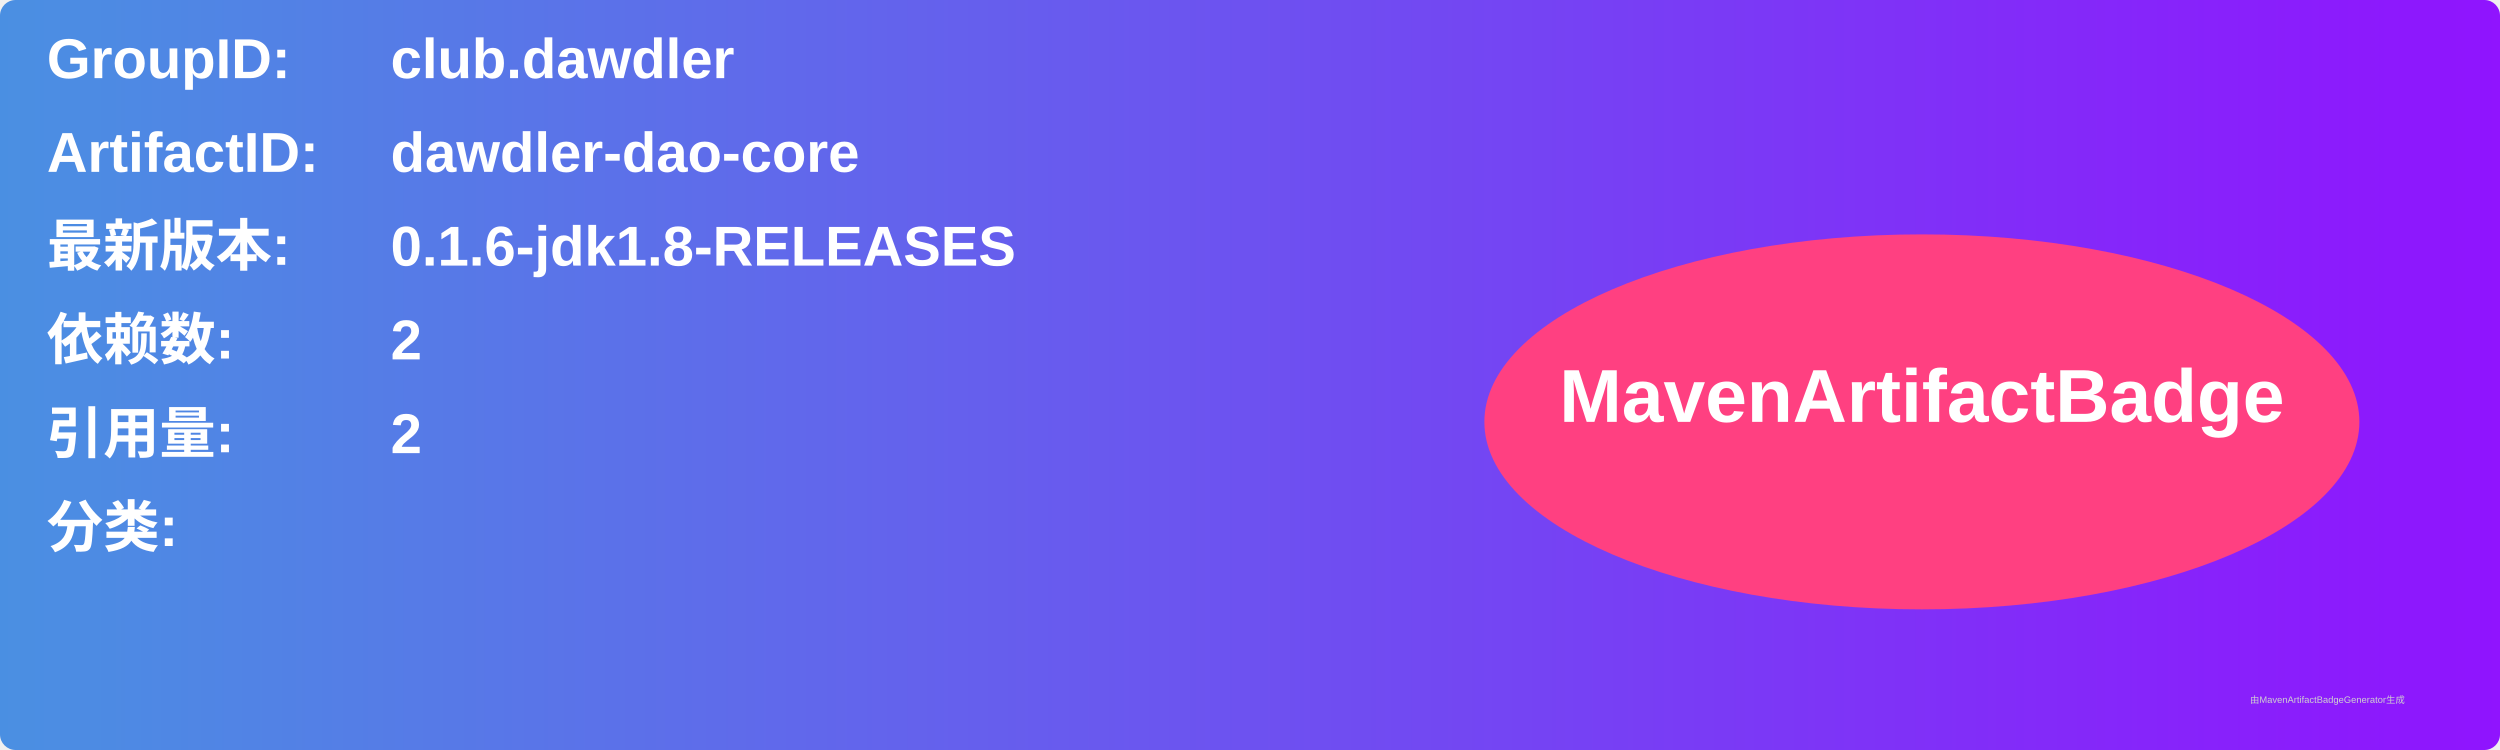
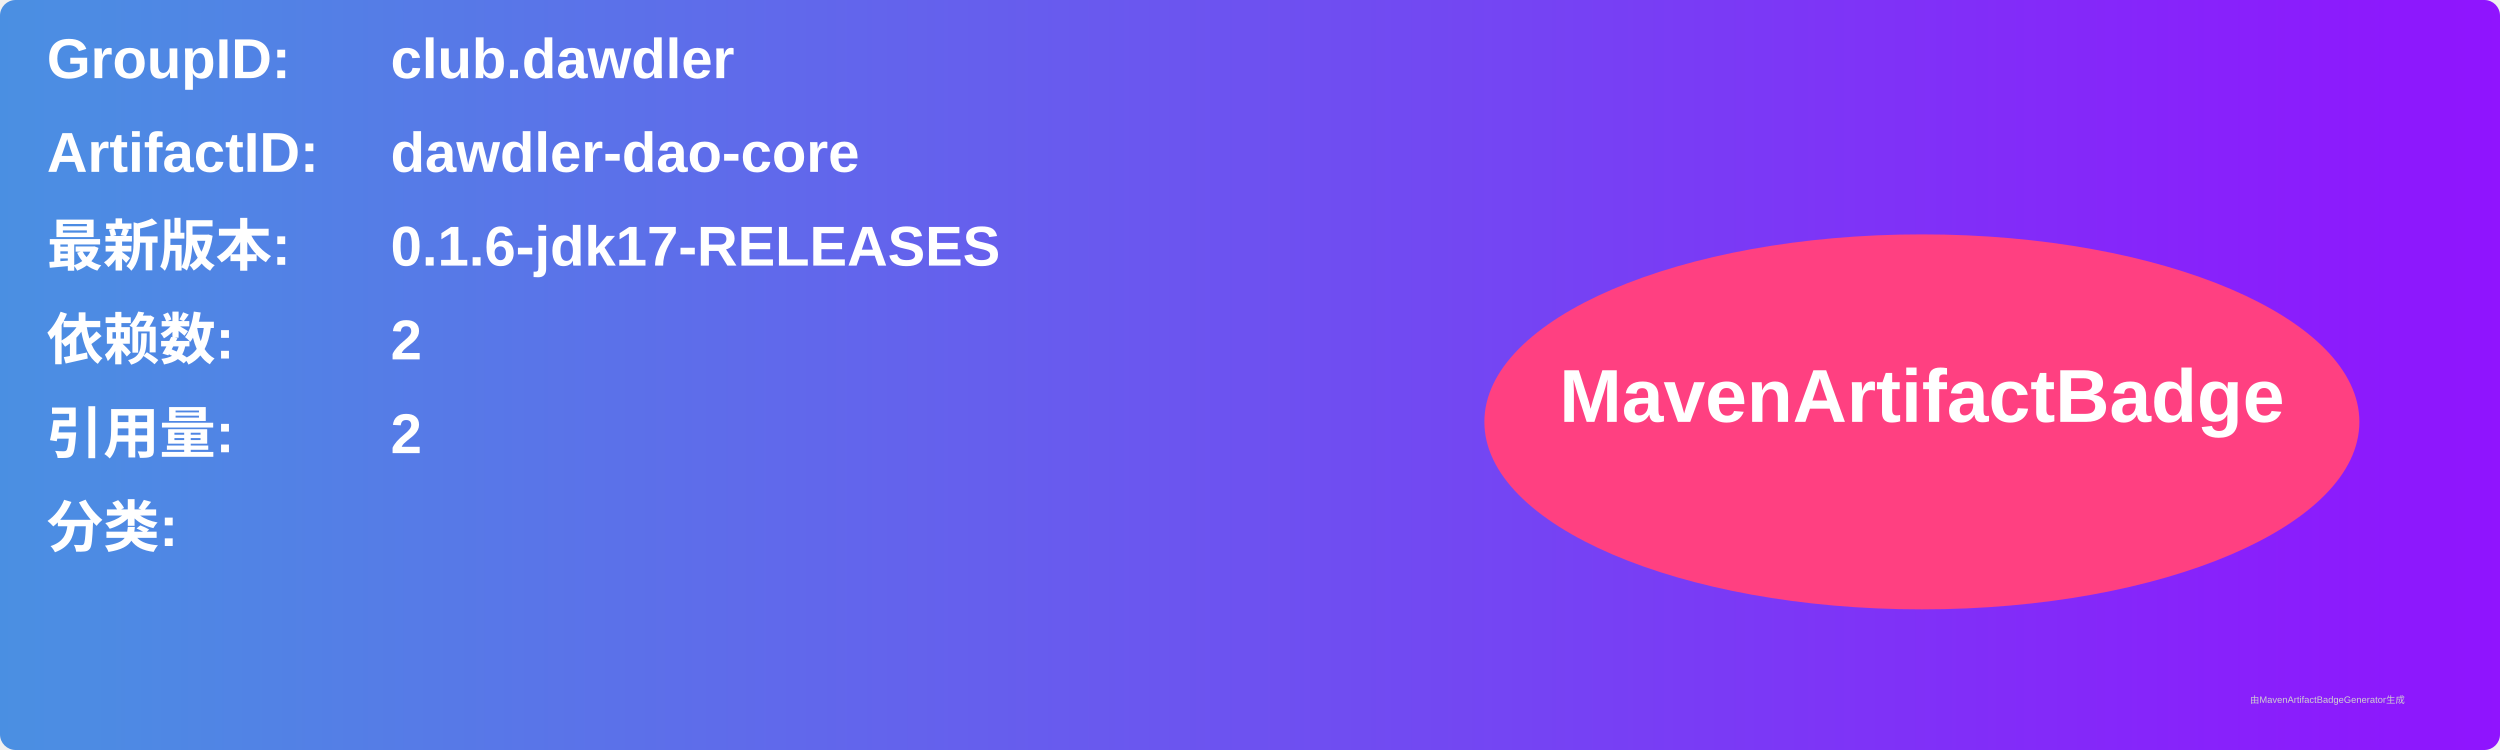
<svg xmlns="http://www.w3.org/2000/svg" width="800" height="240" viewBox="0 0 800 240">
  <linearGradient id="grad" x1="0%" y1="0%" x2="100%" y2="0%">
    <stop offset="0%" stop-color="#4a90e2" />
    <stop offset="100%" stop-color="#9013fe" />
  </linearGradient>
  <rect width="100%" height="100%" rx="5" ry="5" fill="url(#grad)" />
  <g transform="translate(15, 15)">
    <text x="0" y="10" font-family="Arial" font-size="18" fill="white" font-weight="bold" width="260">GroupID:</text>
    <text x="110" y="10" font-family="Arial" font-size="18" fill="white" font-weight="bold" width="460">club.dawdler</text>
    <text x="0" y="40" font-family="Arial" font-size="18" fill="white" font-weight="bold" width="260">ArtifactID:</text>
    <text x="110" y="40" font-family="Arial" font-size="18" fill="white" font-weight="bold" width="460">dawdler-dao-core</text>
    <text x="0" y="70" font-family="Arial" font-size="18" fill="white" font-weight="bold">最新版本:</text>
    <text x="110" y="70" font-family="Arial" font-size="18" fill="white" font-weight="bold">
-       <tspan font-weight="bold">0.1.6-jdk1.8-RELEASES</tspan>
+       <tspan font-weight="bold">0.1.6-jdk17-RELEASES</tspan>
    </text>
    <text x="0" y="100" font-family="Arial" font-size="18" fill="white" font-weight="bold">依赖数: </text>
    <text x="110" y="100" font-family="Arial" font-size="18" fill="white">
      <tspan font-weight="bold">2</tspan>
    </text>
    <text x="0" y="130" font-family="Arial" font-size="18" fill="white" font-weight="bold">引用量: </text>
    <text x="110" y="130" font-family="Arial" font-size="18" fill="white">
      <tspan font-weight="bold">2</tspan>
    </text>
    <text x="0" y="160" font-family="Arial" font-size="18" fill="white" font-weight="bold">分类:</text>
    <text x="10" y="190" font-family="Arial" font-size="10" fill="white">
      <tspan font-weight="bold" />
    </text>
    <ellipse cx="600" cy="120" rx="140" ry="60" fill="#ff4081" />
    <text x="600" y="120" text-anchor="middle" font-family="Arial" font-size="24" fill="white" font-weight="bold">MavenArtifactBadge</text>
  </g>
  <text x="720" y="225" font-family="Arial" font-size="3" fill="#d0d0d0">由MavenArtifactBadgeGenerator生成</text>
</svg>
